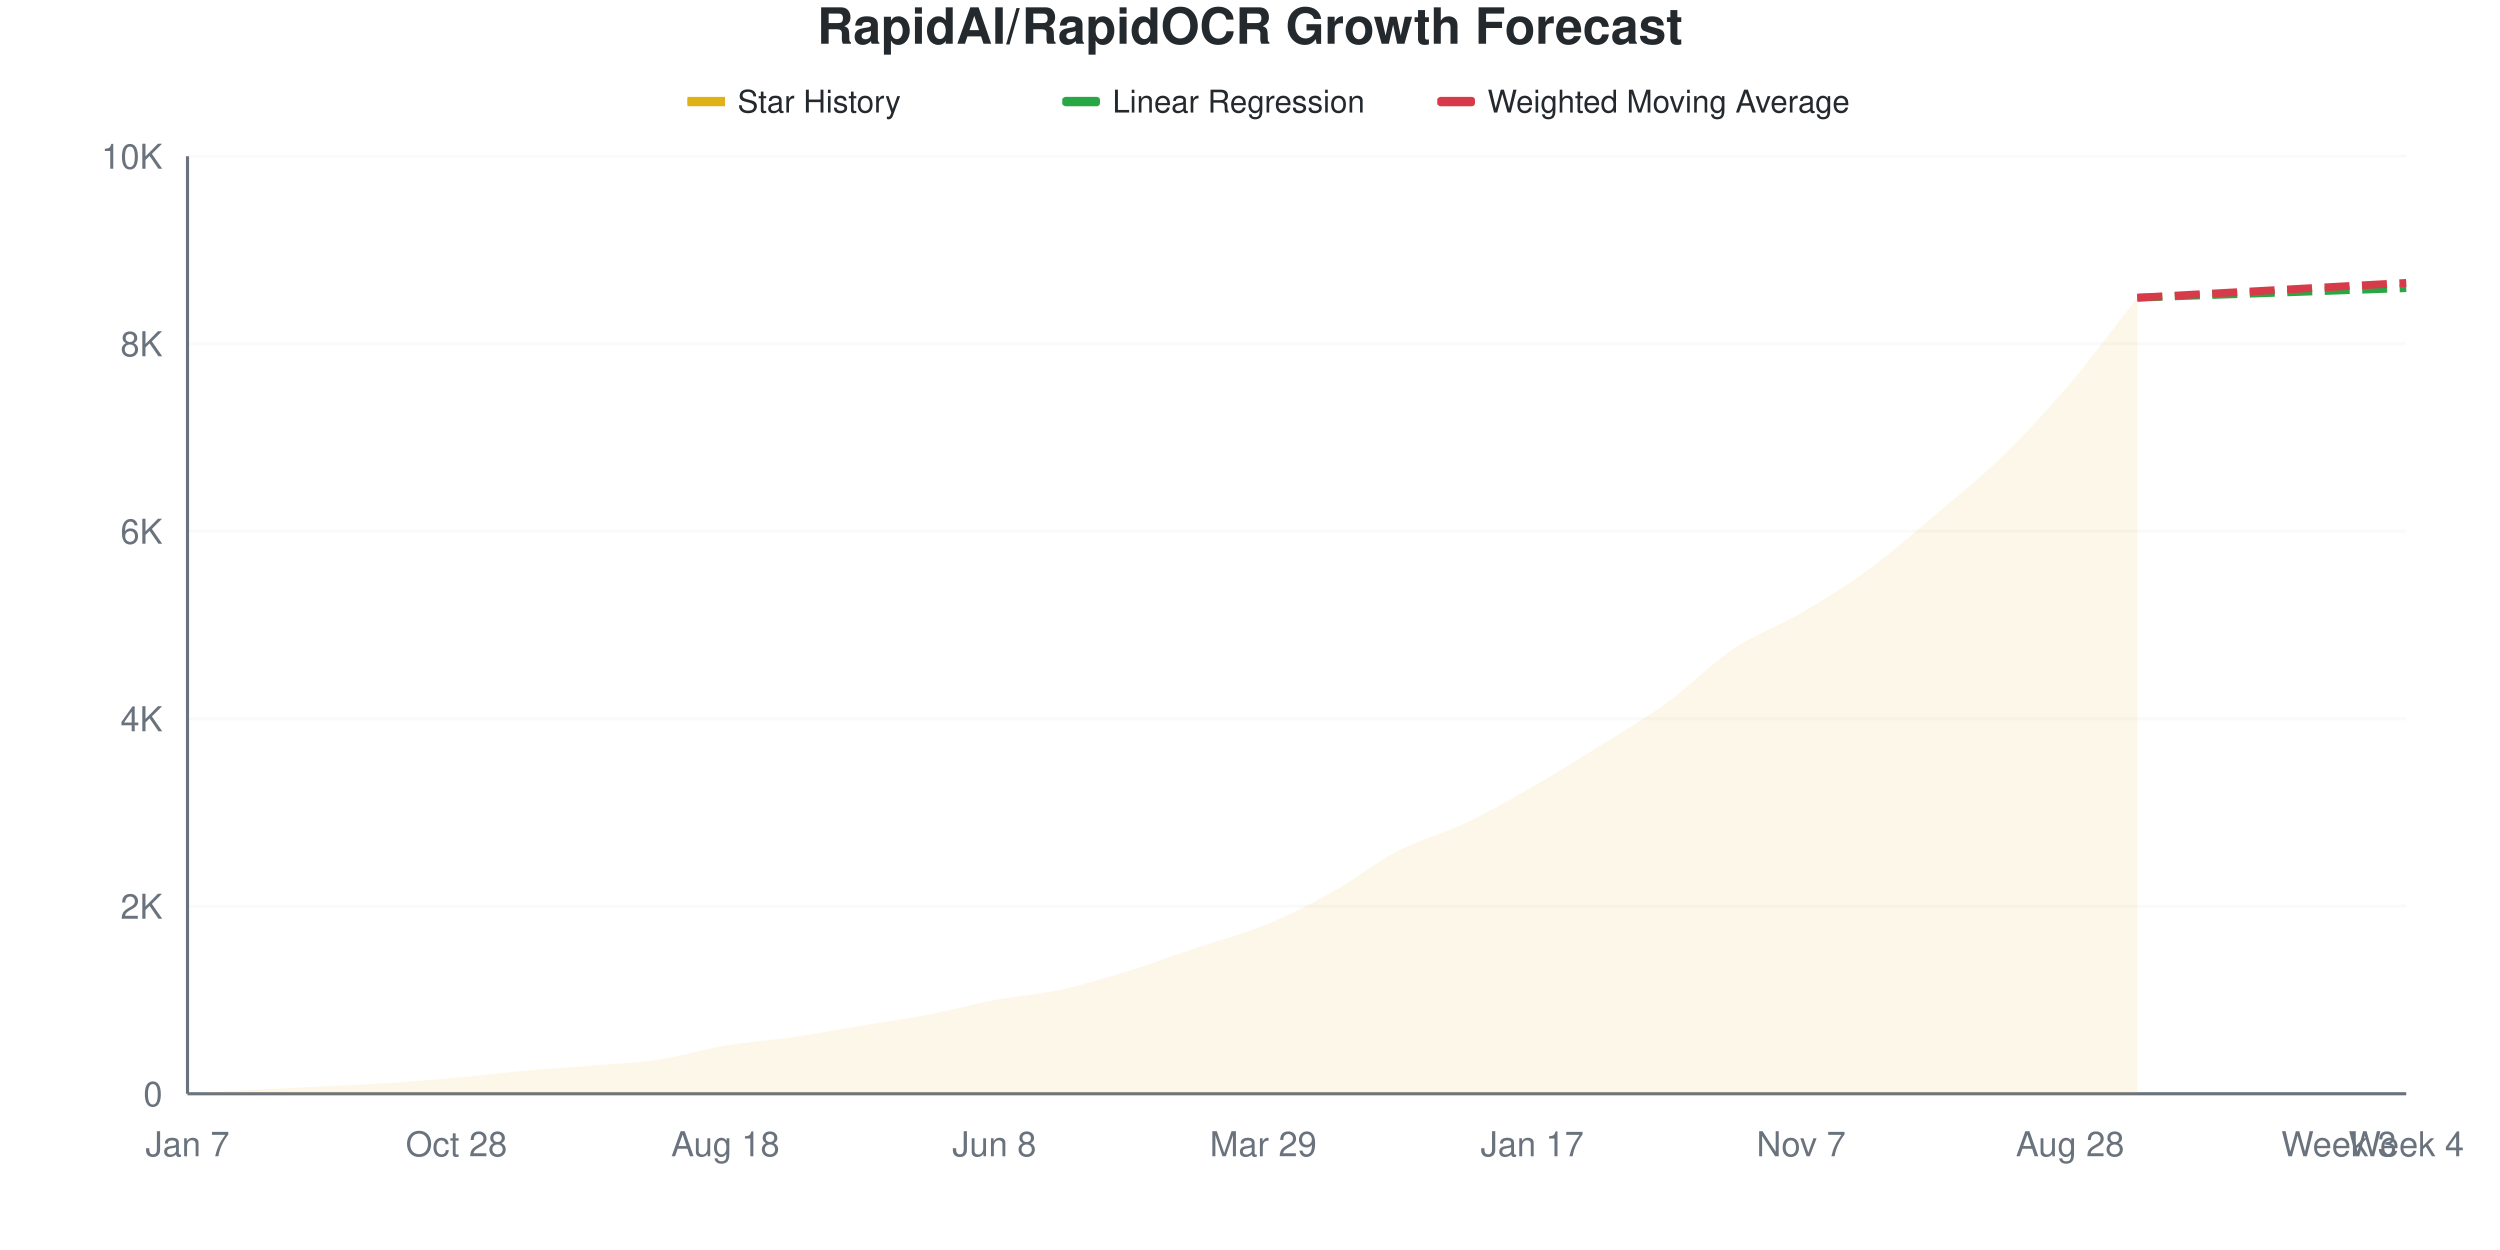
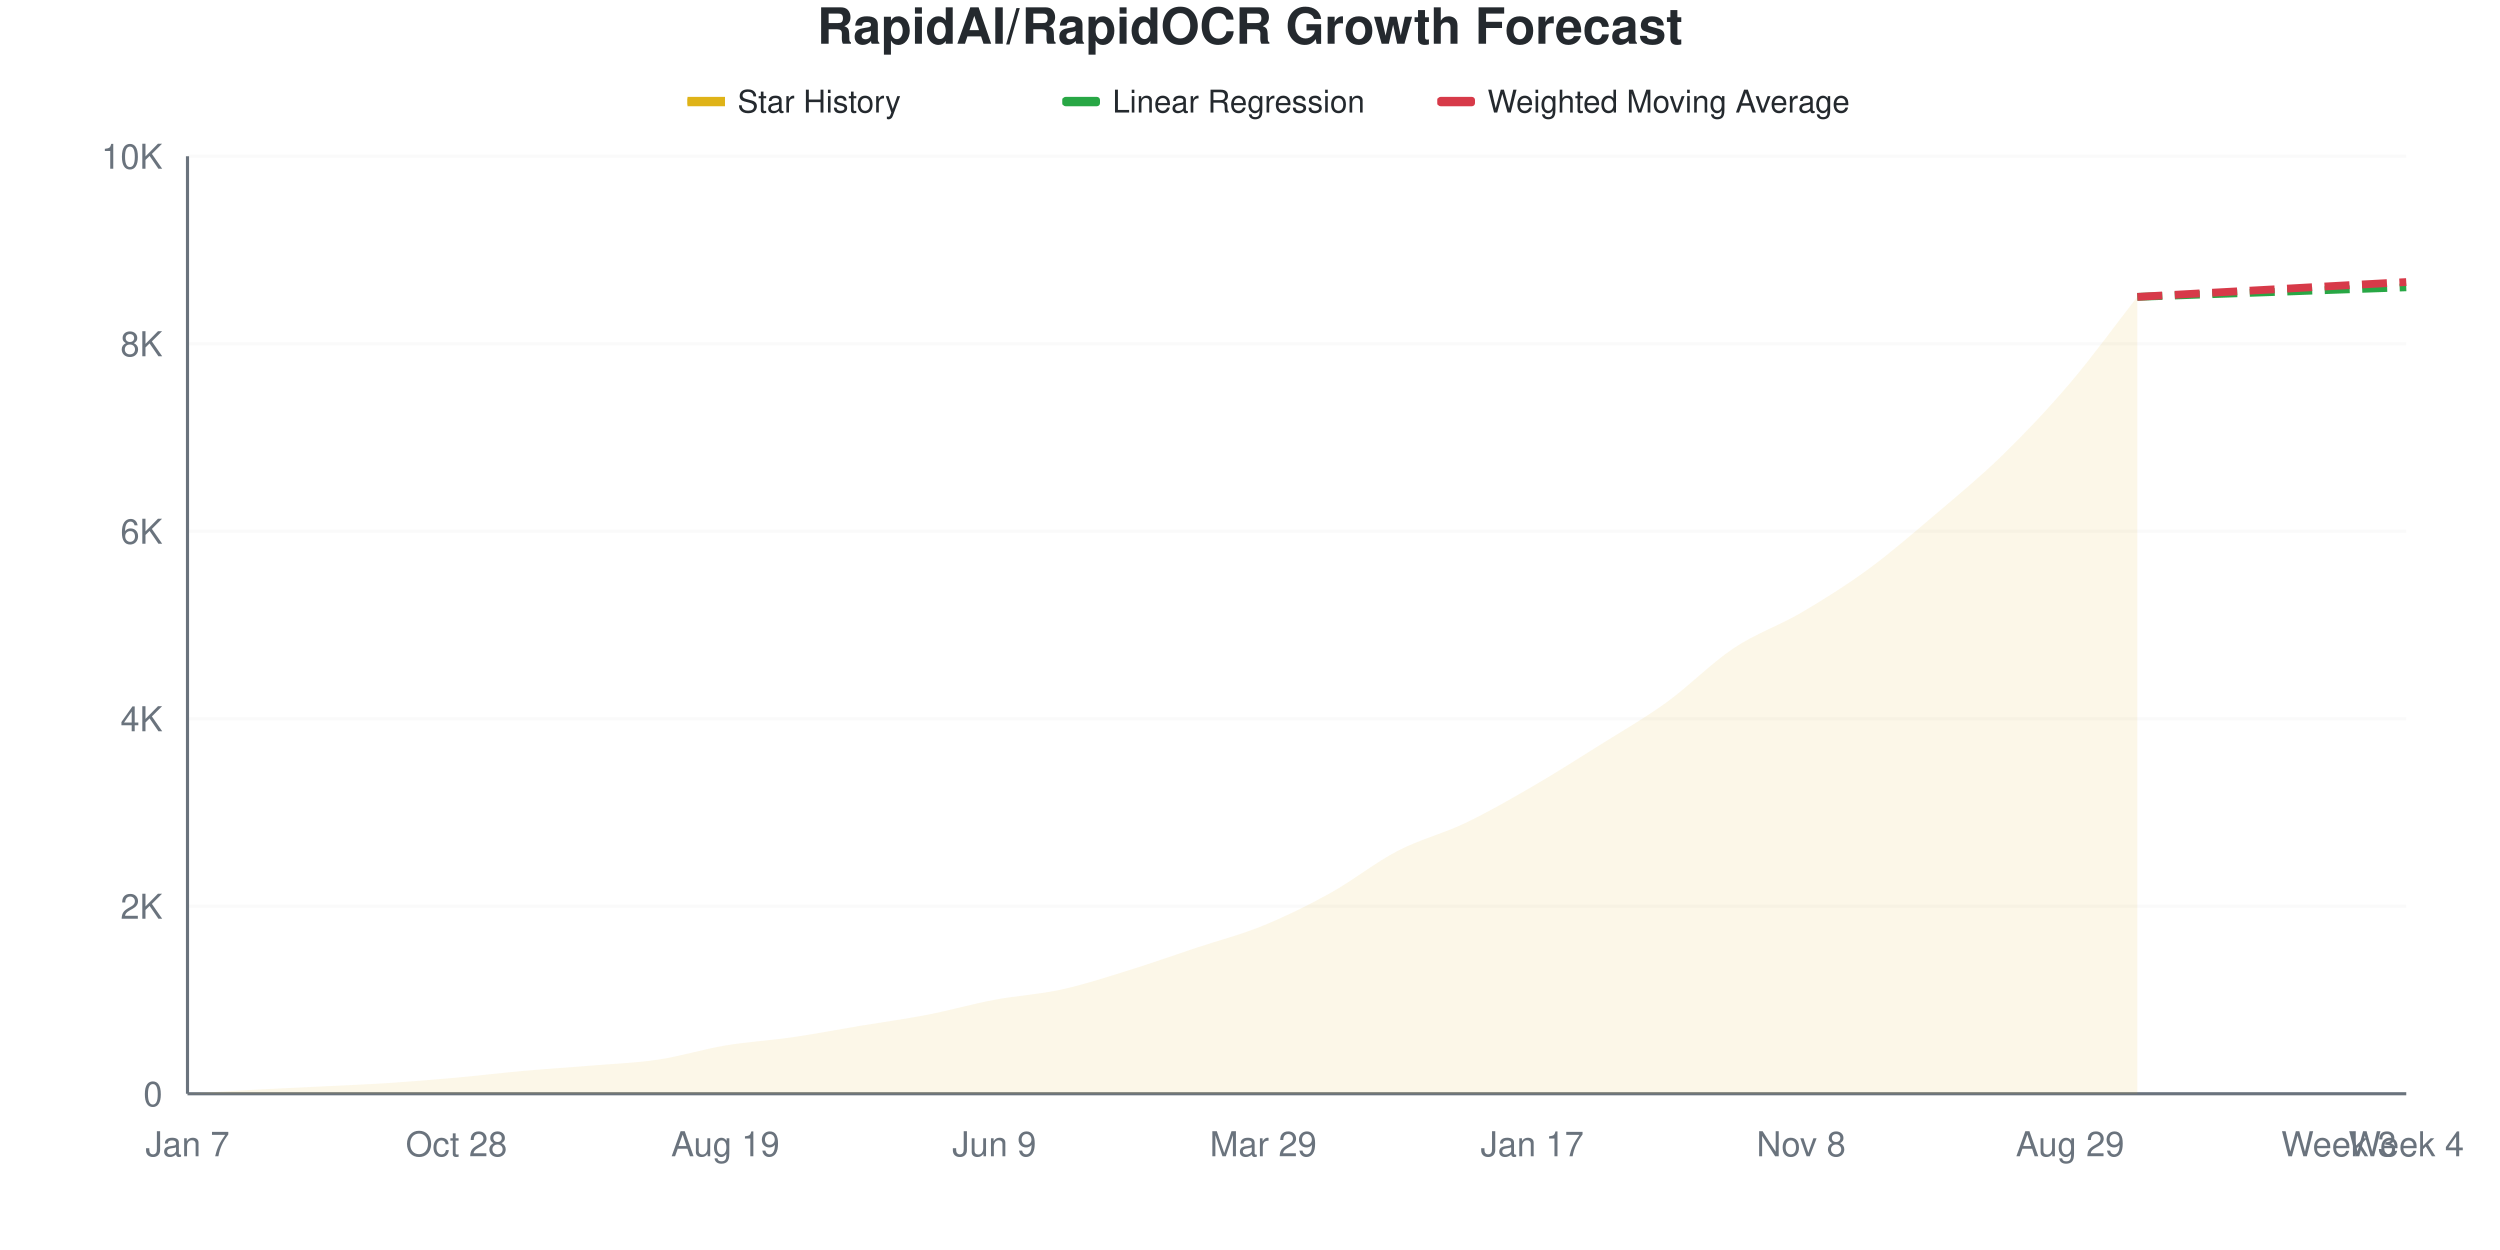
<svg xmlns="http://www.w3.org/2000/svg" viewBox="0 0 800 400" width="800" height="400">
  <style>
    @keyframes drawLine {
      to { stroke-dashoffset: 0; }
    }
    @keyframes fadeInPoint {
      from { opacity: 0; }
      to { opacity: 1; }
    }
    .data-line-0 {
      stroke-dasharray: 1048;
      stroke-dashoffset: 1048;
      animation: drawLine 2s ease-out forwards;
    }
    .data-point {
      opacity: 0;
      animation: fadeInPoint 0.5s ease-out forwards;
    }
    .chart-bg { fill: #fff; }
    .chart-text { fill: #24292e; }
    .chart-muted { fill: #6a737d; }
    .chart-grid { stroke: #eee; }
    .chart-axis { stroke: #6a737d; }
    @media (prefers-color-scheme: dark) {
      .chart-bg { fill: #0d1117; }
      .chart-text { fill: #e6edf3; }
      .chart-muted { fill: #8b949e; }
      .chart-grid { stroke: #21262d; }
      .chart-axis { stroke: #8b949e; }
    }
  </style>
  <rect width="800" height="400" class="chart-bg" />
  <text x="400" y="14" text-anchor="middle" class="chart-text" font-size="16" font-weight="bold" font-family="-apple-system, BlinkMacSystemFont, 'Segoe UI', Helvetica, Arial, sans-serif">RapidAI/RapidOCR Growth Forecast</text>
  <g class="legend">
    <rect x="220" y="31" width="12" height="3" fill="#dfb317" />
    <line x1="220" y1="32.5" x2="232" y2="32.5" stroke="#dfb317" stroke-width="2" />
    <text x="236" y="36" class="chart-text" font-size="10" font-family="-apple-system, BlinkMacSystemFont, 'Segoe UI', Helvetica, Arial, sans-serif">Star History</text>
    <rect x="340" y="31" width="12" height="3" fill="#28a745" rx="1" />
    <line x1="340" y1="32.5" x2="352" y2="32.5" stroke="#28a745" stroke-width="2" stroke-dasharray="4,2" />
    <text x="356" y="36" class="chart-text" font-size="10" font-family="-apple-system, BlinkMacSystemFont, 'Segoe UI', Helvetica, Arial, sans-serif">Linear Regression</text>
    <rect x="460" y="31" width="12" height="3" fill="#d73a49" rx="1" />
    <line x1="460" y1="32.5" x2="472" y2="32.5" stroke="#d73a49" stroke-width="2" stroke-dasharray="4,2" />
    <text x="476" y="36" class="chart-text" font-size="10" font-family="-apple-system, BlinkMacSystemFont, 'Segoe UI', Helvetica, Arial, sans-serif">Weighted Moving Average</text>
  </g>
  <g class="grid">
    <line x1="60" y1="350" x2="770" y2="350" class="chart-grid" stroke-opacity="0.3" />
    <text x="52" y="354" text-anchor="end" class="chart-muted" font-size="11" font-family="-apple-system, BlinkMacSystemFont, 'Segoe UI', Helvetica, Arial, sans-serif">0</text>
    <line x1="60" y1="290" x2="770" y2="290" class="chart-grid" stroke-opacity="0.3" />
    <text x="52" y="294" text-anchor="end" class="chart-muted" font-size="11" font-family="-apple-system, BlinkMacSystemFont, 'Segoe UI', Helvetica, Arial, sans-serif">2K</text>
    <line x1="60" y1="230" x2="770" y2="230" class="chart-grid" stroke-opacity="0.3" />
    <text x="52" y="234" text-anchor="end" class="chart-muted" font-size="11" font-family="-apple-system, BlinkMacSystemFont, 'Segoe UI', Helvetica, Arial, sans-serif">4K</text>
    <line x1="60" y1="170" x2="770" y2="170" class="chart-grid" stroke-opacity="0.3" />
    <text x="52" y="174" text-anchor="end" class="chart-muted" font-size="11" font-family="-apple-system, BlinkMacSystemFont, 'Segoe UI', Helvetica, Arial, sans-serif">6K</text>
    <line x1="60" y1="110" x2="770" y2="110" class="chart-grid" stroke-opacity="0.3" />
    <text x="52" y="114" text-anchor="end" class="chart-muted" font-size="11" font-family="-apple-system, BlinkMacSystemFont, 'Segoe UI', Helvetica, Arial, sans-serif">8K</text>
    <line x1="60" y1="50" x2="770" y2="50" class="chart-grid" stroke-opacity="0.3" />
    <text x="52" y="54" text-anchor="end" class="chart-muted" font-size="11" font-family="-apple-system, BlinkMacSystemFont, 'Segoe UI', Helvetica, Arial, sans-serif">10K</text>
  </g>
  <g class="milestones">
    
  </g>
  <g class="x-axis">
    <text x="60" y="370" text-anchor="middle" class="chart-muted" font-size="11" font-family="-apple-system, BlinkMacSystemFont, 'Segoe UI', Helvetica, Arial, sans-serif">Jan 7</text>
    <text x="146.061" y="370" text-anchor="middle" class="chart-muted" font-size="11" font-family="-apple-system, BlinkMacSystemFont, 'Segoe UI', Helvetica, Arial, sans-serif">Oct 28</text>
-     <text x="232.121" y="370" text-anchor="middle" class="chart-muted" font-size="11" font-family="-apple-system, BlinkMacSystemFont, 'Segoe UI', Helvetica, Arial, sans-serif">Aug 18</text>
-     <text x="318.182" y="370" text-anchor="middle" class="chart-muted" font-size="11" font-family="-apple-system, BlinkMacSystemFont, 'Segoe UI', Helvetica, Arial, sans-serif">Jun 8</text>
+     <text x="232.121" y="370" text-anchor="middle" class="chart-muted" font-size="11" font-family="-apple-system, BlinkMacSystemFont, 'Segoe UI', Helvetica, Arial, sans-serif">Aug 19</text>
+     <text x="318.182" y="370" text-anchor="middle" class="chart-muted" font-size="11" font-family="-apple-system, BlinkMacSystemFont, 'Segoe UI', Helvetica, Arial, sans-serif">Jun 9</text>
    <text x="404.242" y="370" text-anchor="middle" class="chart-muted" font-size="11" font-family="-apple-system, BlinkMacSystemFont, 'Segoe UI', Helvetica, Arial, sans-serif">Mar 29</text>
    <text x="490.303" y="370" text-anchor="middle" class="chart-muted" font-size="11" font-family="-apple-system, BlinkMacSystemFont, 'Segoe UI', Helvetica, Arial, sans-serif">Jan 17</text>
-     <text x="576.364" y="370" text-anchor="middle" class="chart-muted" font-size="11" font-family="-apple-system, BlinkMacSystemFont, 'Segoe UI', Helvetica, Arial, sans-serif">Nov 7</text>
-     <text x="662.424" y="370" text-anchor="middle" class="chart-muted" font-size="11" font-family="-apple-system, BlinkMacSystemFont, 'Segoe UI', Helvetica, Arial, sans-serif">Aug 28</text>
+     <text x="576.364" y="370" text-anchor="middle" class="chart-muted" font-size="11" font-family="-apple-system, BlinkMacSystemFont, 'Segoe UI', Helvetica, Arial, sans-serif">Nov 8</text>
+     <text x="662.424" y="370" text-anchor="middle" class="chart-muted" font-size="11" font-family="-apple-system, BlinkMacSystemFont, 'Segoe UI', Helvetica, Arial, sans-serif">Aug 29</text>
    <text x="748.485" y="370" text-anchor="middle" class="chart-muted" font-size="11" font-family="-apple-system, BlinkMacSystemFont, 'Segoe UI', Helvetica, Arial, sans-serif">Week 3</text>
    <text x="770" y="370" text-anchor="middle" class="chart-muted" font-size="11" font-family="-apple-system, BlinkMacSystemFont, 'Segoe UI', Helvetica, Arial, sans-serif">Week 4</text>
  </g>
  <line x1="60" y1="50" x2="60" y2="350" class="chart-axis" stroke-width="1" />
  <line x1="60" y1="350" x2="770" y2="350" class="chart-axis" stroke-width="1" />
-   <path d="M60,350 L60,349.97 C67.172,349.55 74.343,349.095 81.515,348.71 C88.687,348.325 95.859,348.02 103.03,347.66 C110.202,347.3 117.374,347.02 124.545,346.55 C131.717,346.08 138.889,345.485 146.061,344.84 C153.232,344.195 160.404,343.32 167.576,342.68 C174.747,342.04 181.919,341.595 189.091,341 C196.263,340.405 203.434,340.185 210.606,339.11 C217.778,338.035 224.949,335.75 232.121,334.55 C239.293,333.35 246.465,332.955 253.636,331.91 C260.808,330.865 267.98,329.47 275.152,328.28 C282.323,327.09 289.495,326.145 296.667,324.77 C303.838,323.395 311.01,321.385 318.182,320.03 C325.354,318.675 332.525,318.2 339.697,316.64 C346.869,315.08 354.04,312.89 361.212,310.67 C368.384,308.45 375.556,305.725 382.727,303.32 C389.899,300.915 397.071,299.165 404.242,296.24 C411.414,293.315 418.586,289.755 425.758,285.77 C432.929,281.785 440.101,276.045 447.273,272.33 C454.444,268.615 461.616,266.895 468.788,263.48 C475.96,260.065 483.131,255.96 490.303,251.84 C497.475,247.72 504.646,243.245 511.818,238.76 C518.99,234.275 526.162,230.14 533.333,224.93 C540.505,219.72 547.677,212.295 554.848,207.5 C562.02,202.705 569.192,200.365 576.364,196.16 C583.535,191.955 590.707,187.515 597.879,182.27 C605.051,177.025 612.222,170.755 619.394,164.69 C626.566,158.625 633.737,152.88 640.909,145.88 C648.081,138.88 655.253,131.125 662.424,122.69 C669.596,114.255 676.768,104.41 683.939,95.27 L683.939,350 L60,350 Z" fill="#dfb317" fill-opacity="0.1" />
-   <path d="M60,350 L60,349.97 C67.172,349.55 74.343,349.095 81.515,348.71 C88.687,348.325 95.859,348.02 103.03,347.66 C110.202,347.3 117.374,347.02 124.545,346.55 C131.717,346.08 138.889,345.485 146.061,344.84 C153.232,344.195 160.404,343.32 167.576,342.68 C174.747,342.04 181.919,341.595 189.091,341 C196.263,340.405 203.434,340.185 210.606,339.11 C217.778,338.035 224.949,335.75 232.121,334.55 C239.293,333.35 246.465,332.955 253.636,331.91 C260.808,330.865 267.98,329.47 275.152,328.28 C282.323,327.09 289.495,326.145 296.667,324.77 C303.838,323.395 311.01,321.385 318.182,320.03 C325.354,318.675 332.525,318.2 339.697,316.64 C346.869,315.08 354.04,312.89 361.212,310.67 C368.384,308.45 375.556,305.725 382.727,303.32 C389.899,300.915 397.071,299.165 404.242,296.24 C411.414,293.315 418.586,289.755 425.758,285.77 C432.929,281.785 440.101,276.045 447.273,272.33 C454.444,268.615 461.616,266.895 468.788,263.48 C475.96,260.065 483.131,255.96 490.303,251.84 C497.475,247.72 504.646,243.245 511.818,238.76 C518.99,234.275 526.162,230.14 533.333,224.93 C540.505,219.72 547.677,212.295 554.848,207.5 C562.02,202.705 569.192,200.365 576.364,196.16 C583.535,191.955 590.707,187.515 597.879,182.27 C605.051,177.025 612.222,170.755 619.394,164.69 C626.566,158.625 633.737,152.88 640.909,145.88 C648.081,138.88 655.253,131.125 662.424,122.69 C669.596,114.255 676.768,104.41 683.939,95.27" fill="none" stroke="#dfb317" stroke-width="2.5" class="data-line-0" />
-   <path d="M683.939,95.27 C691.111,95.01 698.283,94.745 705.455,94.49 C712.626,94.235 719.798,93.995 726.97,93.74 C734.141,93.485 741.313,93.215 748.485,92.96 C755.657,92.705 762.828,92.46 770,92.21" fill="none" stroke="#28a745" stroke-width="2.5" stroke-dasharray="8,4" />
-   <path d="M683.939,95.27 C691.111,94.87 698.283,94.465 705.455,94.07 C712.626,93.675 719.798,93.295 726.97,92.9 C734.141,92.505 741.313,92.095 748.485,91.7 C755.657,91.305 762.828,90.92 770,90.53" fill="none" stroke="#d73a49" stroke-width="2.5" stroke-dasharray="8,4" />
+   <path d="M60,350 L60,349.97 C67.172,349.55 74.343,349.095 81.515,348.71 C88.687,348.325 95.859,348.02 103.03,347.66 C110.202,347.3 117.374,347.02 124.545,346.55 C131.717,346.08 138.889,345.485 146.061,344.84 C153.232,344.195 160.404,343.32 167.576,342.68 C174.747,342.04 181.919,341.6 189.091,341 C196.263,340.4 203.434,340.155 210.606,339.08 C217.778,338.005 224.949,335.745 232.121,334.55 C239.293,333.355 246.465,332.955 253.636,331.91 C260.808,330.865 267.98,329.475 275.152,328.28 C282.323,327.085 289.495,326.13 296.667,324.74 C303.838,323.35 311.01,321.29 318.182,319.94 C325.354,318.59 332.525,318.215 339.697,316.64 C346.869,315.065 354.04,312.71 361.212,310.49 C368.384,308.27 375.556,305.705 382.727,303.32 C389.899,300.935 397.071,299.11 404.242,296.18 C411.414,293.25 418.586,289.725 425.758,285.74 C432.929,281.755 440.101,275.99 447.273,272.27 C454.444,268.55 461.616,266.845 468.788,263.42 C475.96,259.995 483.131,255.875 490.303,251.72 C497.475,247.565 504.646,242.99 511.818,238.49 C518.99,233.99 526.162,229.905 533.333,224.72 C540.505,219.535 547.677,212.155 554.848,207.38 C562.02,202.605 569.192,200.28 576.364,196.07 C583.535,191.86 590.707,187.375 597.879,182.12 C605.051,176.865 612.222,170.635 619.394,164.54 C626.566,158.445 633.737,152.545 640.909,145.55 C648.081,138.555 655.253,130.995 662.424,122.57 C669.596,114.145 676.768,104.19 683.939,95 L683.939,350 L60,350 Z" fill="#dfb317" fill-opacity="0.1" />
+   <path d="M60,350 L60,349.97 C67.172,349.55 74.343,349.095 81.515,348.71 C88.687,348.325 95.859,348.02 103.03,347.66 C110.202,347.3 117.374,347.02 124.545,346.55 C131.717,346.08 138.889,345.485 146.061,344.84 C153.232,344.195 160.404,343.32 167.576,342.68 C174.747,342.04 181.919,341.6 189.091,341 C196.263,340.4 203.434,340.155 210.606,339.08 C217.778,338.005 224.949,335.745 232.121,334.55 C239.293,333.355 246.465,332.955 253.636,331.91 C260.808,330.865 267.98,329.475 275.152,328.28 C282.323,327.085 289.495,326.13 296.667,324.74 C303.838,323.35 311.01,321.29 318.182,319.94 C325.354,318.59 332.525,318.215 339.697,316.64 C346.869,315.065 354.04,312.71 361.212,310.49 C368.384,308.27 375.556,305.705 382.727,303.32 C389.899,300.935 397.071,299.11 404.242,296.18 C411.414,293.25 418.586,289.725 425.758,285.74 C432.929,281.755 440.101,275.99 447.273,272.27 C454.444,268.55 461.616,266.845 468.788,263.42 C475.96,259.995 483.131,255.875 490.303,251.72 C497.475,247.565 504.646,242.99 511.818,238.49 C518.99,233.99 526.162,229.905 533.333,224.72 C540.505,219.535 547.677,212.155 554.848,207.38 C562.02,202.605 569.192,200.28 576.364,196.07 C583.535,191.86 590.707,187.375 597.879,182.12 C605.051,176.865 612.222,170.635 619.394,164.54 C626.566,158.445 633.737,152.545 640.909,145.55 C648.081,138.555 655.253,130.995 662.424,122.57 C669.596,114.145 676.768,104.19 683.939,95" fill="none" stroke="#dfb317" stroke-width="2.5" class="data-line-0" />
+   <path d="M683.939,95 C691.111,94.74 698.283,94.475 705.455,94.22 C712.626,93.965 719.798,93.725 726.97,93.47 C734.141,93.215 741.313,92.945 748.485,92.69 C755.657,92.435 762.828,92.19 770,91.94" fill="none" stroke="#28a745" stroke-width="2.5" stroke-dasharray="8,4" />
+   <path d="M683.939,95 C691.111,94.6 698.283,94.195 705.455,93.8 C712.626,93.405 719.798,93.025 726.97,92.63 C734.141,92.235 741.313,91.825 748.485,91.43 C755.657,91.035 762.828,90.65 770,90.26" fill="none" stroke="#d73a49" stroke-width="2.5" stroke-dasharray="8,4" />
  <g class="points">
    <circle cx="60" cy="349.97" r="4" fill="#dfb317" class="data-point" style="animation-delay: 1.50s" />
    <circle cx="81.515" cy="348.71" r="4" fill="#dfb317" class="data-point" style="animation-delay: 1.55s" />
    <circle cx="103.03" cy="347.66" r="4" fill="#dfb317" class="data-point" style="animation-delay: 1.60s" />
    <circle cx="124.545" cy="346.55" r="4" fill="#dfb317" class="data-point" style="animation-delay: 1.65s" />
    <circle cx="146.061" cy="344.84" r="4" fill="#dfb317" class="data-point" style="animation-delay: 1.70s" />
    <circle cx="167.576" cy="342.68" r="4" fill="#dfb317" class="data-point" style="animation-delay: 1.75s" />
    <circle cx="189.091" cy="341" r="4" fill="#dfb317" class="data-point" style="animation-delay: 1.80s" />
-     <circle cx="210.606" cy="339.11" r="4" fill="#dfb317" class="data-point" style="animation-delay: 1.85s" />
+     <circle cx="210.606" cy="339.08" r="4" fill="#dfb317" class="data-point" style="animation-delay: 1.85s" />
    <circle cx="232.121" cy="334.55" r="4" fill="#dfb317" class="data-point" style="animation-delay: 1.90s" />
    <circle cx="253.636" cy="331.91" r="4" fill="#dfb317" class="data-point" style="animation-delay: 1.95s" />
    <circle cx="275.152" cy="328.28" r="4" fill="#dfb317" class="data-point" style="animation-delay: 2.00s" />
-     <circle cx="296.667" cy="324.77" r="4" fill="#dfb317" class="data-point" style="animation-delay: 2.05s" />
-     <circle cx="318.182" cy="320.03" r="4" fill="#dfb317" class="data-point" style="animation-delay: 2.10s" />
+     <circle cx="296.667" cy="324.74" r="4" fill="#dfb317" class="data-point" style="animation-delay: 2.05s" />
+     <circle cx="318.182" cy="319.94" r="4" fill="#dfb317" class="data-point" style="animation-delay: 2.10s" />
    <circle cx="339.697" cy="316.64" r="4" fill="#dfb317" class="data-point" style="animation-delay: 2.15s" />
-     <circle cx="361.212" cy="310.67" r="4" fill="#dfb317" class="data-point" style="animation-delay: 2.20s" />
+     <circle cx="361.212" cy="310.49" r="4" fill="#dfb317" class="data-point" style="animation-delay: 2.20s" />
    <circle cx="382.727" cy="303.32" r="4" fill="#dfb317" class="data-point" style="animation-delay: 2.25s" />
-     <circle cx="404.242" cy="296.24" r="4" fill="#dfb317" class="data-point" style="animation-delay: 2.30s" />
-     <circle cx="425.758" cy="285.77" r="4" fill="#dfb317" class="data-point" style="animation-delay: 2.35s" />
-     <circle cx="447.273" cy="272.33" r="4" fill="#dfb317" class="data-point" style="animation-delay: 2.40s" />
-     <circle cx="468.788" cy="263.48" r="4" fill="#dfb317" class="data-point" style="animation-delay: 2.45s" />
-     <circle cx="490.303" cy="251.84" r="4" fill="#dfb317" class="data-point" style="animation-delay: 2.50s" />
-     <circle cx="511.818" cy="238.76" r="4" fill="#dfb317" class="data-point" style="animation-delay: 2.55s" />
-     <circle cx="533.333" cy="224.93" r="4" fill="#dfb317" class="data-point" style="animation-delay: 2.60s" />
-     <circle cx="554.848" cy="207.5" r="4" fill="#dfb317" class="data-point" style="animation-delay: 2.65s" />
-     <circle cx="576.364" cy="196.16" r="4" fill="#dfb317" class="data-point" style="animation-delay: 2.70s" />
-     <circle cx="597.879" cy="182.27" r="4" fill="#dfb317" class="data-point" style="animation-delay: 2.75s" />
-     <circle cx="619.394" cy="164.69" r="4" fill="#dfb317" class="data-point" style="animation-delay: 2.80s" />
-     <circle cx="640.909" cy="145.88" r="4" fill="#dfb317" class="data-point" style="animation-delay: 2.85s" />
-     <circle cx="662.424" cy="122.69" r="4" fill="#dfb317" class="data-point" style="animation-delay: 2.90s" />
-     <circle cx="683.939" cy="95.27" r="4" fill="#dfb317" class="data-point" style="animation-delay: 2.95s" />
+     <circle cx="404.242" cy="296.18" r="4" fill="#dfb317" class="data-point" style="animation-delay: 2.30s" />
+     <circle cx="425.758" cy="285.74" r="4" fill="#dfb317" class="data-point" style="animation-delay: 2.35s" />
+     <circle cx="447.273" cy="272.27" r="4" fill="#dfb317" class="data-point" style="animation-delay: 2.40s" />
+     <circle cx="468.788" cy="263.42" r="4" fill="#dfb317" class="data-point" style="animation-delay: 2.45s" />
+     <circle cx="490.303" cy="251.72" r="4" fill="#dfb317" class="data-point" style="animation-delay: 2.50s" />
+     <circle cx="511.818" cy="238.49" r="4" fill="#dfb317" class="data-point" style="animation-delay: 2.55s" />
+     <circle cx="533.333" cy="224.72" r="4" fill="#dfb317" class="data-point" style="animation-delay: 2.60s" />
+     <circle cx="554.848" cy="207.38" r="4" fill="#dfb317" class="data-point" style="animation-delay: 2.65s" />
+     <circle cx="576.364" cy="196.07" r="4" fill="#dfb317" class="data-point" style="animation-delay: 2.70s" />
+     <circle cx="597.879" cy="182.12" r="4" fill="#dfb317" class="data-point" style="animation-delay: 2.75s" />
+     <circle cx="619.394" cy="164.54" r="4" fill="#dfb317" class="data-point" style="animation-delay: 2.80s" />
+     <circle cx="640.909" cy="145.55" r="4" fill="#dfb317" class="data-point" style="animation-delay: 2.85s" />
+     <circle cx="662.424" cy="122.57" r="4" fill="#dfb317" class="data-point" style="animation-delay: 2.90s" />
+     <circle cx="683.939" cy="95" r="4" fill="#dfb317" class="data-point" style="animation-delay: 2.95s" />
  </g>
</svg>
